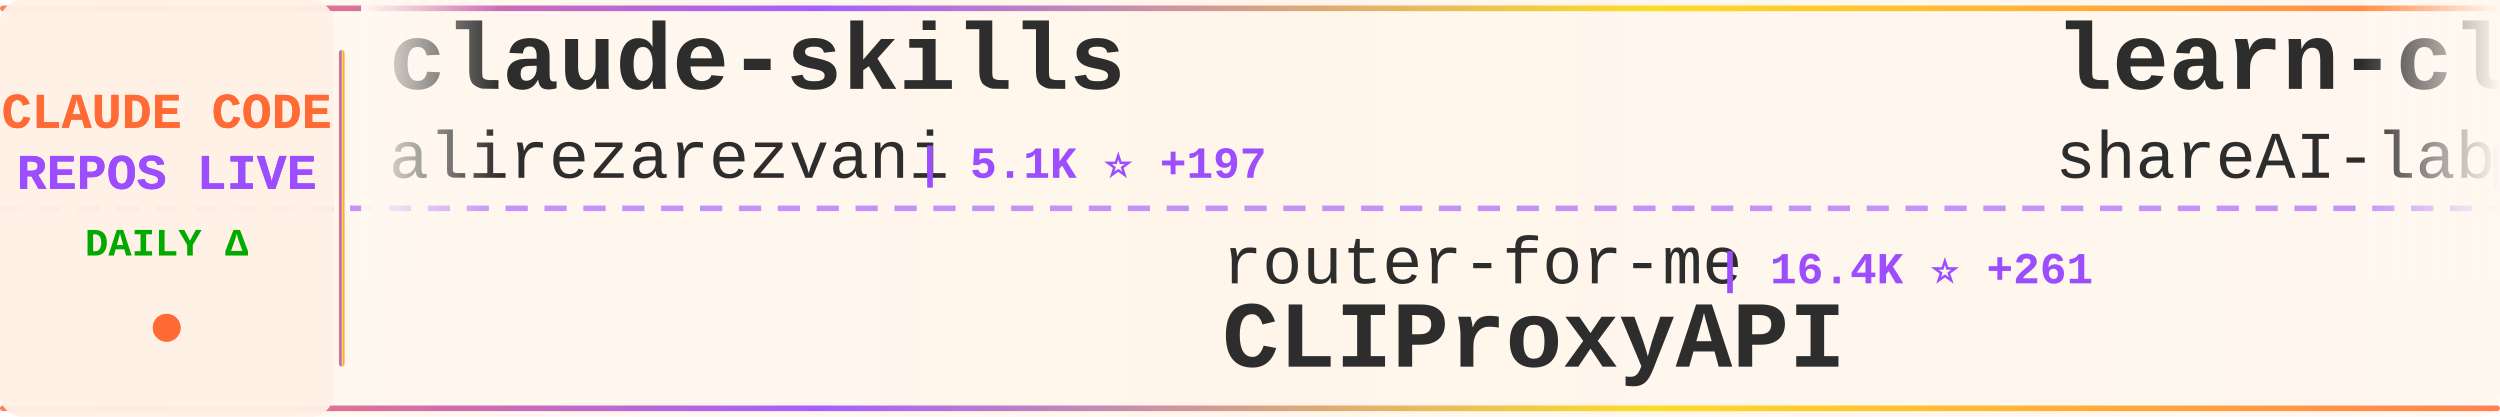
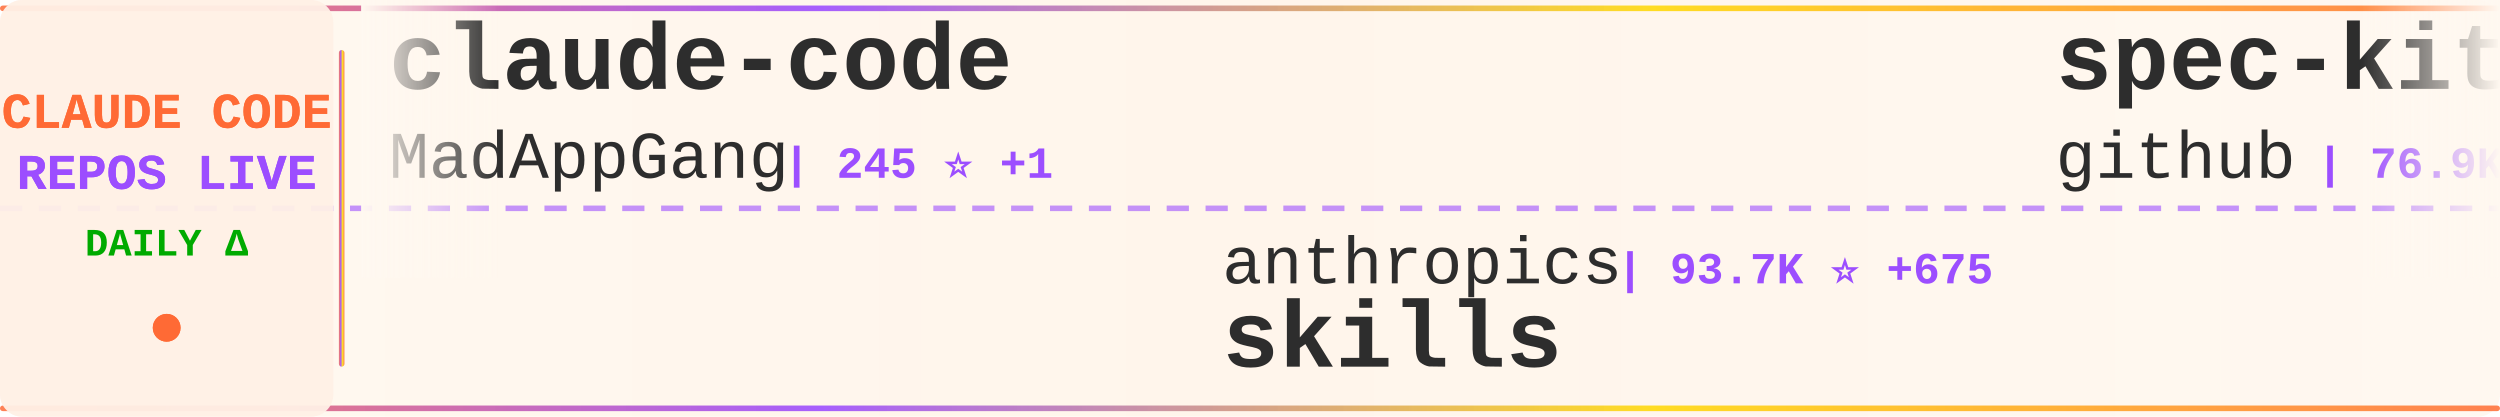
<svg xmlns="http://www.w3.org/2000/svg" width="900" height="150">
  <defs>
    <linearGradient id="tickerBg" x1="0%" y1="0%" x2="100%" y2="0%">
      <stop offset="0%" style="stop-color:#fff8f0;stop-opacity:0.98" />
      <stop offset="50%" style="stop-color:#fff5eb;stop-opacity:1" />
      <stop offset="100%" style="stop-color:#fff8f0;stop-opacity:0.98" />
    </linearGradient>
    <linearGradient id="borderGrad" x1="0%" y1="0%" x2="100%" y2="0%">
      <stop offset="0%" style="stop-color:#FF6B35;stop-opacity:0.85">
        <animate attributeName="stop-opacity" values="0.85;1;0.85" dur="2s" repeatCount="indefinite" />
      </stop>
      <stop offset="33%" style="stop-color:#9C4EFF;stop-opacity:0.9">
        <animate attributeName="stop-opacity" values="0.9;1;0.9" dur="2.2s" repeatCount="indefinite" />
      </stop>
      <stop offset="66%" style="stop-color:#FFD700;stop-opacity:0.85">
        <animate attributeName="stop-opacity" values="0.85;1;0.85" dur="1.8s" repeatCount="indefinite" />
      </stop>
      <stop offset="100%" style="stop-color:#FF6B35;stop-opacity:0.85">
        <animate attributeName="stop-opacity" values="0.85;1;0.85" dur="2s" repeatCount="indefinite" />
      </stop>
    </linearGradient>
    <filter id="textGlow">
      <feGaussianBlur stdDeviation="0.15" result="coloredBlur" />
      <feMerge>
        <feMergeNode in="coloredBlur" />
        <feMergeNode in="SourceGraphic" />
      </feMerge>
    </filter>
    <filter id="metricGlow">
      <feGaussianBlur stdDeviation="0.2" result="coloredBlur" />
      <feMerge>
        <feMergeNode in="coloredBlur" />
        <feMergeNode in="SourceGraphic" />
      </feMerge>
    </filter>
    <linearGradient id="leftFade" x1="0%" y1="0%" x2="100%" y2="0%">
      <stop offset="0%" style="stop-color:#fff8f0;stop-opacity:1" />
      <stop offset="100%" style="stop-color:#fff8f0;stop-opacity:0" />
    </linearGradient>
    <linearGradient id="rightFade" x1="0%" y1="0%" x2="100%" y2="0%">
      <stop offset="0%" style="stop-color:#fff8f0;stop-opacity:0" />
      <stop offset="100%" style="stop-color:#fff8f0;stop-opacity:1" />
    </linearGradient>
  </defs>
  <rect width="900" height="150" fill="url(#tickerBg)" rx="8" />
  <rect x="0" y="2" width="900" height="2" fill="url(#borderGrad)" rx="1" />
  <rect x="0" y="146" width="900" height="2" fill="url(#borderGrad)" rx="1" />
  <line x1="0" y1="75" x2="900" y2="75" stroke="#9C4EFF" stroke-width="2" stroke-dasharray="8 6" opacity="0.6" />
  <rect x="0" y="0" width="120" height="150" fill="#fff0e6" opacity="0.95" rx="8" />
  <text x="60" y="46" font-family="'Courier New', monospace" font-size="18" font-weight="bold" fill="#FF6B35" text-anchor="middle" filter="url(#textGlow)">
    CLAUDE CODE
  </text>
  <text x="60" y="68" font-family="'Courier New', monospace" font-size="18" font-weight="bold" fill="#9C4EFF" text-anchor="middle" filter="url(#textGlow)">
    REPOS LIVE
  </text>
  <text x="60" y="92" font-family="'Courier New', monospace" font-size="14" font-weight="bold" fill="#00aa00" text-anchor="middle">
    DAILY Δ
  </text>
  <circle cx="60" cy="118" r="5" fill="#FF6B35" filter="url(#metricGlow)">
    <animate attributeName="r" values="4;6;4" dur="1.5s" repeatCount="indefinite" />
    <animate attributeName="opacity" values="0.6;1;0.6" dur="1.5s" repeatCount="indefinite" />
  </circle>
  <rect x="122" y="18" width="2" height="114" fill="url(#borderGrad)" rx="1" />
  <clipPath id="tickerClip">
    <rect x="130" y="0" width="770" height="150" />
  </clipPath>
  <g clip-path="url(#tickerClip)">
    <g id="tickerItems">
      <animateTransform attributeName="transform" attributeType="XML" type="translate" from="0 0" to="-3000 0" dur="54s" repeatCount="indefinite" />
      <g transform="translate(0, 0)">
-         <text x="140" y="32" font-family="'Courier New', monospace" font-size="34" font-weight="bold" fill="#2d2d2d">claude-skills</text>
-         <text x="140" y="64" font-family="'Courier New', monospace" font-size="24" font-weight="normal" fill="#2d2d2d" opacity="1.0">alirezarezvani</text>
-         <text x="330" y="64" font-family="'Courier New', monospace" font-size="16" font-weight="bold" fill="#9C4EFF"> | 5.1K ⭐ +197</text>
+         <text x="140" y="32" font-family="'Courier New', monospace" font-size="34" font-weight="bold" fill="#2d2d2d">claude-code</text>
+         <text x="140" y="64" font-family="'Courier New', monospace" font-size="24" font-weight="normal" fill="#2d2d2d" opacity="1.0">MadAppGang</text>
+         <text x="282" y="64" font-family="'Courier New', monospace" font-size="16" font-weight="bold" fill="#9C4EFF"> | 245 ⭐ +1</text>
      </g>
      <g transform="translate(300, 0)">
-         <text x="140" y="102" font-family="'Courier New', monospace" font-size="24" font-weight="normal" fill="#2d2d2d" opacity="1.0">router-for-me</text>
-         <text x="318" y="102" font-family="'Courier New', monospace" font-size="16" font-weight="bold" fill="#9C4EFF"> | 16.4K ⭐ +261</text>
-         <text x="140" y="132" font-family="'Courier New', monospace" font-size="34" font-weight="bold" fill="#2d2d2d">CLIProxyAPI</text>
+         <text x="140" y="102" font-family="'Courier New', monospace" font-size="24" font-weight="normal" fill="#2d2d2d" opacity="1.0">anthropics</text>
+         <text x="282" y="102" font-family="'Courier New', monospace" font-size="16" font-weight="bold" fill="#9C4EFF"> | 93.7K ⭐ +675</text>
+         <text x="140" y="132" font-family="'Courier New', monospace" font-size="34" font-weight="bold" fill="#2d2d2d">skills</text>
      </g>
      <g transform="translate(600, 0)">
-         <text x="140" y="32" font-family="'Courier New', monospace" font-size="34" font-weight="bold" fill="#2d2d2d">learn-claude-code</text>
-         <text x="140" y="64" font-family="'Courier New', monospace" font-size="24" font-weight="normal" fill="#2d2d2d" opacity="1.0">shareAI-lab</text>
-         <text x="294" y="64" font-family="'Courier New', monospace" font-size="16" font-weight="bold" fill="#9C4EFF"> | 27.0K ⭐ +932</text>
+         <text x="140" y="32" font-family="'Courier New', monospace" font-size="34" font-weight="bold" fill="#2d2d2d">spec-kit</text>
+         <text x="140" y="64" font-family="'Courier New', monospace" font-size="24" font-weight="normal" fill="#2d2d2d" opacity="1.0">github</text>
+         <text x="234" y="64" font-family="'Courier New', monospace" font-size="16" font-weight="bold" fill="#9C4EFF"> | 76.9K ⭐ +236</text>
      </g>
      <g transform="translate(900, 0)">
-         <text x="140" y="102" font-family="'Courier New', monospace" font-size="24" font-weight="normal" fill="#2d2d2d" opacity="1.0">shanraisshan</text>
-         <text x="306" y="102" font-family="'Courier New', monospace" font-size="16" font-weight="bold" fill="#9C4EFF"> | 16.1K ⭐ +1.1K</text>
-         <text x="140" y="132" font-family="'Courier New', monospace" font-size="34" font-weight="bold" fill="#2d2d2d">claude-code-best-practic...</text>
+         <text x="140" y="102" font-family="'Courier New', monospace" font-size="24" font-weight="normal" fill="#2d2d2d" opacity="1.0">https-deeplearning-ai</text>
+         <text x="414" y="102" font-family="'Courier New', monospace" font-size="16" font-weight="bold" fill="#9C4EFF"> | 450 ⭐ +1</text>
+         <text x="140" y="132" font-family="'Courier New', monospace" font-size="34" font-weight="bold" fill="#2d2d2d">sc-claude-code-files</text>
      </g>
      <g transform="translate(1200, 0)">
-         <text x="140" y="32" font-family="'Courier New', monospace" font-size="34" font-weight="bold" fill="#2d2d2d">claude-code-telegram</text>
-         <text x="140" y="64" font-family="'Courier New', monospace" font-size="24" font-weight="normal" fill="#2d2d2d" opacity="1.0">RichardAtCT</text>
-         <text x="294" y="64" font-family="'Courier New', monospace" font-size="16" font-weight="bold" fill="#9C4EFF"> | 2.1K ⭐ +23</text>
+         <text x="140" y="32" font-family="'Courier New', monospace" font-size="34" font-weight="bold" fill="#2d2d2d">ralph-claude-code</text>
+         <text x="140" y="64" font-family="'Courier New', monospace" font-size="24" font-weight="normal" fill="#2d2d2d" opacity="1.0">frankbria</text>
+         <text x="270" y="64" font-family="'Courier New', monospace" font-size="16" font-weight="bold" fill="#9C4EFF"> | 7.8K ⭐ +35</text>
      </g>
      <g transform="translate(1500, 0)">
-         <text x="140" y="102" font-family="'Courier New', monospace" font-size="24" font-weight="normal" fill="#2d2d2d" opacity="1.0">Alishahryar1</text>
-         <text x="306" y="102" font-family="'Courier New', monospace" font-size="16" font-weight="bold" fill="#9C4EFF"> | 943 ⭐ +12</text>
-         <text x="140" y="132" font-family="'Courier New', monospace" font-size="34" font-weight="bold" fill="#2d2d2d">free-claude-code</text>
+         <text x="140" y="102" font-family="'Courier New', monospace" font-size="24" font-weight="normal" fill="#2d2d2d" opacity="1.0">zhukunpenglinyutong</text>
+         <text x="390" y="102" font-family="'Courier New', monospace" font-size="16" font-weight="bold" fill="#9C4EFF"> | 1.7K ⭐ +46</text>
+         <text x="140" y="132" font-family="'Courier New', monospace" font-size="34" font-weight="bold" fill="#2d2d2d">idea-claude-code-gui</text>
      </g>
      <g transform="translate(1800, 0)">
-         <text x="140" y="32" font-family="'Courier New', monospace" font-size="34" font-weight="bold" fill="#2d2d2d">happy</text>
-         <text x="140" y="64" font-family="'Courier New', monospace" font-size="24" font-weight="normal" fill="#2d2d2d" opacity="1.0">slopus</text>
-         <text x="234" y="64" font-family="'Courier New', monospace" font-size="16" font-weight="bold" fill="#9C4EFF"> | 15.2K ⭐ +78</text>
+         <text x="140" y="32" font-family="'Courier New', monospace" font-size="34" font-weight="bold" fill="#2d2d2d">claude-code-source-code-...</text>
+         <text x="140" y="64" font-family="'Courier New', monospace" font-size="24" font-weight="normal" fill="#2d2d2d" opacity="1.0">ghuntley</text>
+         <text x="258" y="64" font-family="'Courier New', monospace" font-size="16" font-weight="bold" fill="#9C4EFF"> | 860 ⭐</text>
      </g>
      <g transform="translate(2100, 0)">
-         <text x="140" y="102" font-family="'Courier New', monospace" font-size="24" font-weight="normal" fill="#2d2d2d" opacity="1.0">PleasePrompto</text>
-         <text x="318" y="102" font-family="'Courier New', monospace" font-size="16" font-weight="bold" fill="#9C4EFF"> | 4.5K ⭐ +46</text>
-         <text x="140" y="132" font-family="'Courier New', monospace" font-size="34" font-weight="bold" fill="#2d2d2d">notebooklm-skill</text>
+         <text x="140" y="102" font-family="'Courier New', monospace" font-size="24" font-weight="normal" fill="#2d2d2d" opacity="1.0">davila7</text>
+         <text x="246" y="102" font-family="'Courier New', monospace" font-size="16" font-weight="bold" fill="#9C4EFF"> | 22.9K ⭐ +51</text>
+         <text x="140" y="132" font-family="'Courier New', monospace" font-size="34" font-weight="bold" fill="#2d2d2d">claude-code-templates</text>
      </g>
      <g transform="translate(2400, 0)">
-         <text x="140" y="32" font-family="'Courier New', monospace" font-size="34" font-weight="bold" fill="#2d2d2d">claude-code-my-workflow</text>
-         <text x="140" y="64" font-family="'Courier New', monospace" font-size="24" font-weight="normal" fill="#2d2d2d" opacity="1.0">pedrohcgs</text>
-         <text x="270" y="64" font-family="'Courier New', monospace" font-size="16" font-weight="bold" fill="#9C4EFF"> | 633 ⭐ +10</text>
+         <text x="140" y="32" font-family="'Courier New', monospace" font-size="34" font-weight="bold" fill="#2d2d2d">ClaudeCodeAgents</text>
+         <text x="140" y="64" font-family="'Courier New', monospace" font-size="24" font-weight="normal" fill="#2d2d2d" opacity="1.0">darcyegb</text>
+         <text x="258" y="64" font-family="'Courier New', monospace" font-size="16" font-weight="bold" fill="#9C4EFF"> | 592 ⭐ +1</text>
      </g>
      <g transform="translate(2700, 0)">
-         <text x="140" y="102" font-family="'Courier New', monospace" font-size="24" font-weight="normal" fill="#2d2d2d" opacity="1.0">qwibitai</text>
-         <text x="258" y="102" font-family="'Courier New', monospace" font-size="16" font-weight="bold" fill="#9C4EFF"> | 22.9K ⭐ +410</text>
-         <text x="140" y="132" font-family="'Courier New', monospace" font-size="34" font-weight="bold" fill="#2d2d2d">nanoclaw</text>
+         <text x="140" y="102" font-family="'Courier New', monospace" font-size="24" font-weight="normal" fill="#2d2d2d" opacity="1.0">code-yeongyu</text>
+         <text x="306" y="102" font-family="'Courier New', monospace" font-size="16" font-weight="bold" fill="#9C4EFF"> | 40.0K ⭐ +232</text>
+         <text x="140" y="132" font-family="'Courier New', monospace" font-size="34" font-weight="bold" fill="#2d2d2d">oh-my-openagent</text>
      </g>
      <g transform="translate(3000, 0)">
-         <text x="140" y="32" font-family="'Courier New', monospace" font-size="34" font-weight="bold" fill="#2d2d2d">claude-skills</text>
-         <text x="140" y="64" font-family="'Courier New', monospace" font-size="24" font-weight="normal" fill="#2d2d2d" opacity="1.0">alirezarezvani</text>
-         <text x="330" y="64" font-family="'Courier New', monospace" font-size="16" font-weight="bold" fill="#9C4EFF"> | 5.1K ⭐ +197</text>
+         <text x="140" y="32" font-family="'Courier New', monospace" font-size="34" font-weight="bold" fill="#2d2d2d">claude-code</text>
+         <text x="140" y="64" font-family="'Courier New', monospace" font-size="24" font-weight="normal" fill="#2d2d2d" opacity="1.0">MadAppGang</text>
+         <text x="282" y="64" font-family="'Courier New', monospace" font-size="16" font-weight="bold" fill="#9C4EFF"> | 245 ⭐ +1</text>
      </g>
      <g transform="translate(3300, 0)">
-         <text x="140" y="102" font-family="'Courier New', monospace" font-size="24" font-weight="normal" fill="#2d2d2d" opacity="1.0">router-for-me</text>
-         <text x="318" y="102" font-family="'Courier New', monospace" font-size="16" font-weight="bold" fill="#9C4EFF"> | 16.4K ⭐ +261</text>
-         <text x="140" y="132" font-family="'Courier New', monospace" font-size="34" font-weight="bold" fill="#2d2d2d">CLIProxyAPI</text>
+         <text x="140" y="102" font-family="'Courier New', monospace" font-size="24" font-weight="normal" fill="#2d2d2d" opacity="1.0">anthropics</text>
+         <text x="282" y="102" font-family="'Courier New', monospace" font-size="16" font-weight="bold" fill="#9C4EFF"> | 93.7K ⭐ +675</text>
+         <text x="140" y="132" font-family="'Courier New', monospace" font-size="34" font-weight="bold" fill="#2d2d2d">skills</text>
      </g>
      <g transform="translate(3600, 0)">
-         <text x="140" y="32" font-family="'Courier New', monospace" font-size="34" font-weight="bold" fill="#2d2d2d">learn-claude-code</text>
-         <text x="140" y="64" font-family="'Courier New', monospace" font-size="24" font-weight="normal" fill="#2d2d2d" opacity="1.0">shareAI-lab</text>
-         <text x="294" y="64" font-family="'Courier New', monospace" font-size="16" font-weight="bold" fill="#9C4EFF"> | 27.0K ⭐ +932</text>
+         <text x="140" y="32" font-family="'Courier New', monospace" font-size="34" font-weight="bold" fill="#2d2d2d">spec-kit</text>
+         <text x="140" y="64" font-family="'Courier New', monospace" font-size="24" font-weight="normal" fill="#2d2d2d" opacity="1.0">github</text>
+         <text x="234" y="64" font-family="'Courier New', monospace" font-size="16" font-weight="bold" fill="#9C4EFF"> | 76.9K ⭐ +236</text>
      </g>
      <g transform="translate(3900, 0)">
-         <text x="140" y="102" font-family="'Courier New', monospace" font-size="24" font-weight="normal" fill="#2d2d2d" opacity="1.0">shanraisshan</text>
-         <text x="306" y="102" font-family="'Courier New', monospace" font-size="16" font-weight="bold" fill="#9C4EFF"> | 16.1K ⭐ +1.1K</text>
-         <text x="140" y="132" font-family="'Courier New', monospace" font-size="34" font-weight="bold" fill="#2d2d2d">claude-code-best-practic...</text>
+         <text x="140" y="102" font-family="'Courier New', monospace" font-size="24" font-weight="normal" fill="#2d2d2d" opacity="1.0">https-deeplearning-ai</text>
+         <text x="414" y="102" font-family="'Courier New', monospace" font-size="16" font-weight="bold" fill="#9C4EFF"> | 450 ⭐ +1</text>
+         <text x="140" y="132" font-family="'Courier New', monospace" font-size="34" font-weight="bold" fill="#2d2d2d">sc-claude-code-files</text>
      </g>
    </g>
  </g>
  <rect x="130" y="0" width="50" height="100" fill="url(#leftFade)" />
  <rect x="850" y="0" width="50" height="100" fill="url(#rightFade)" />
</svg>
